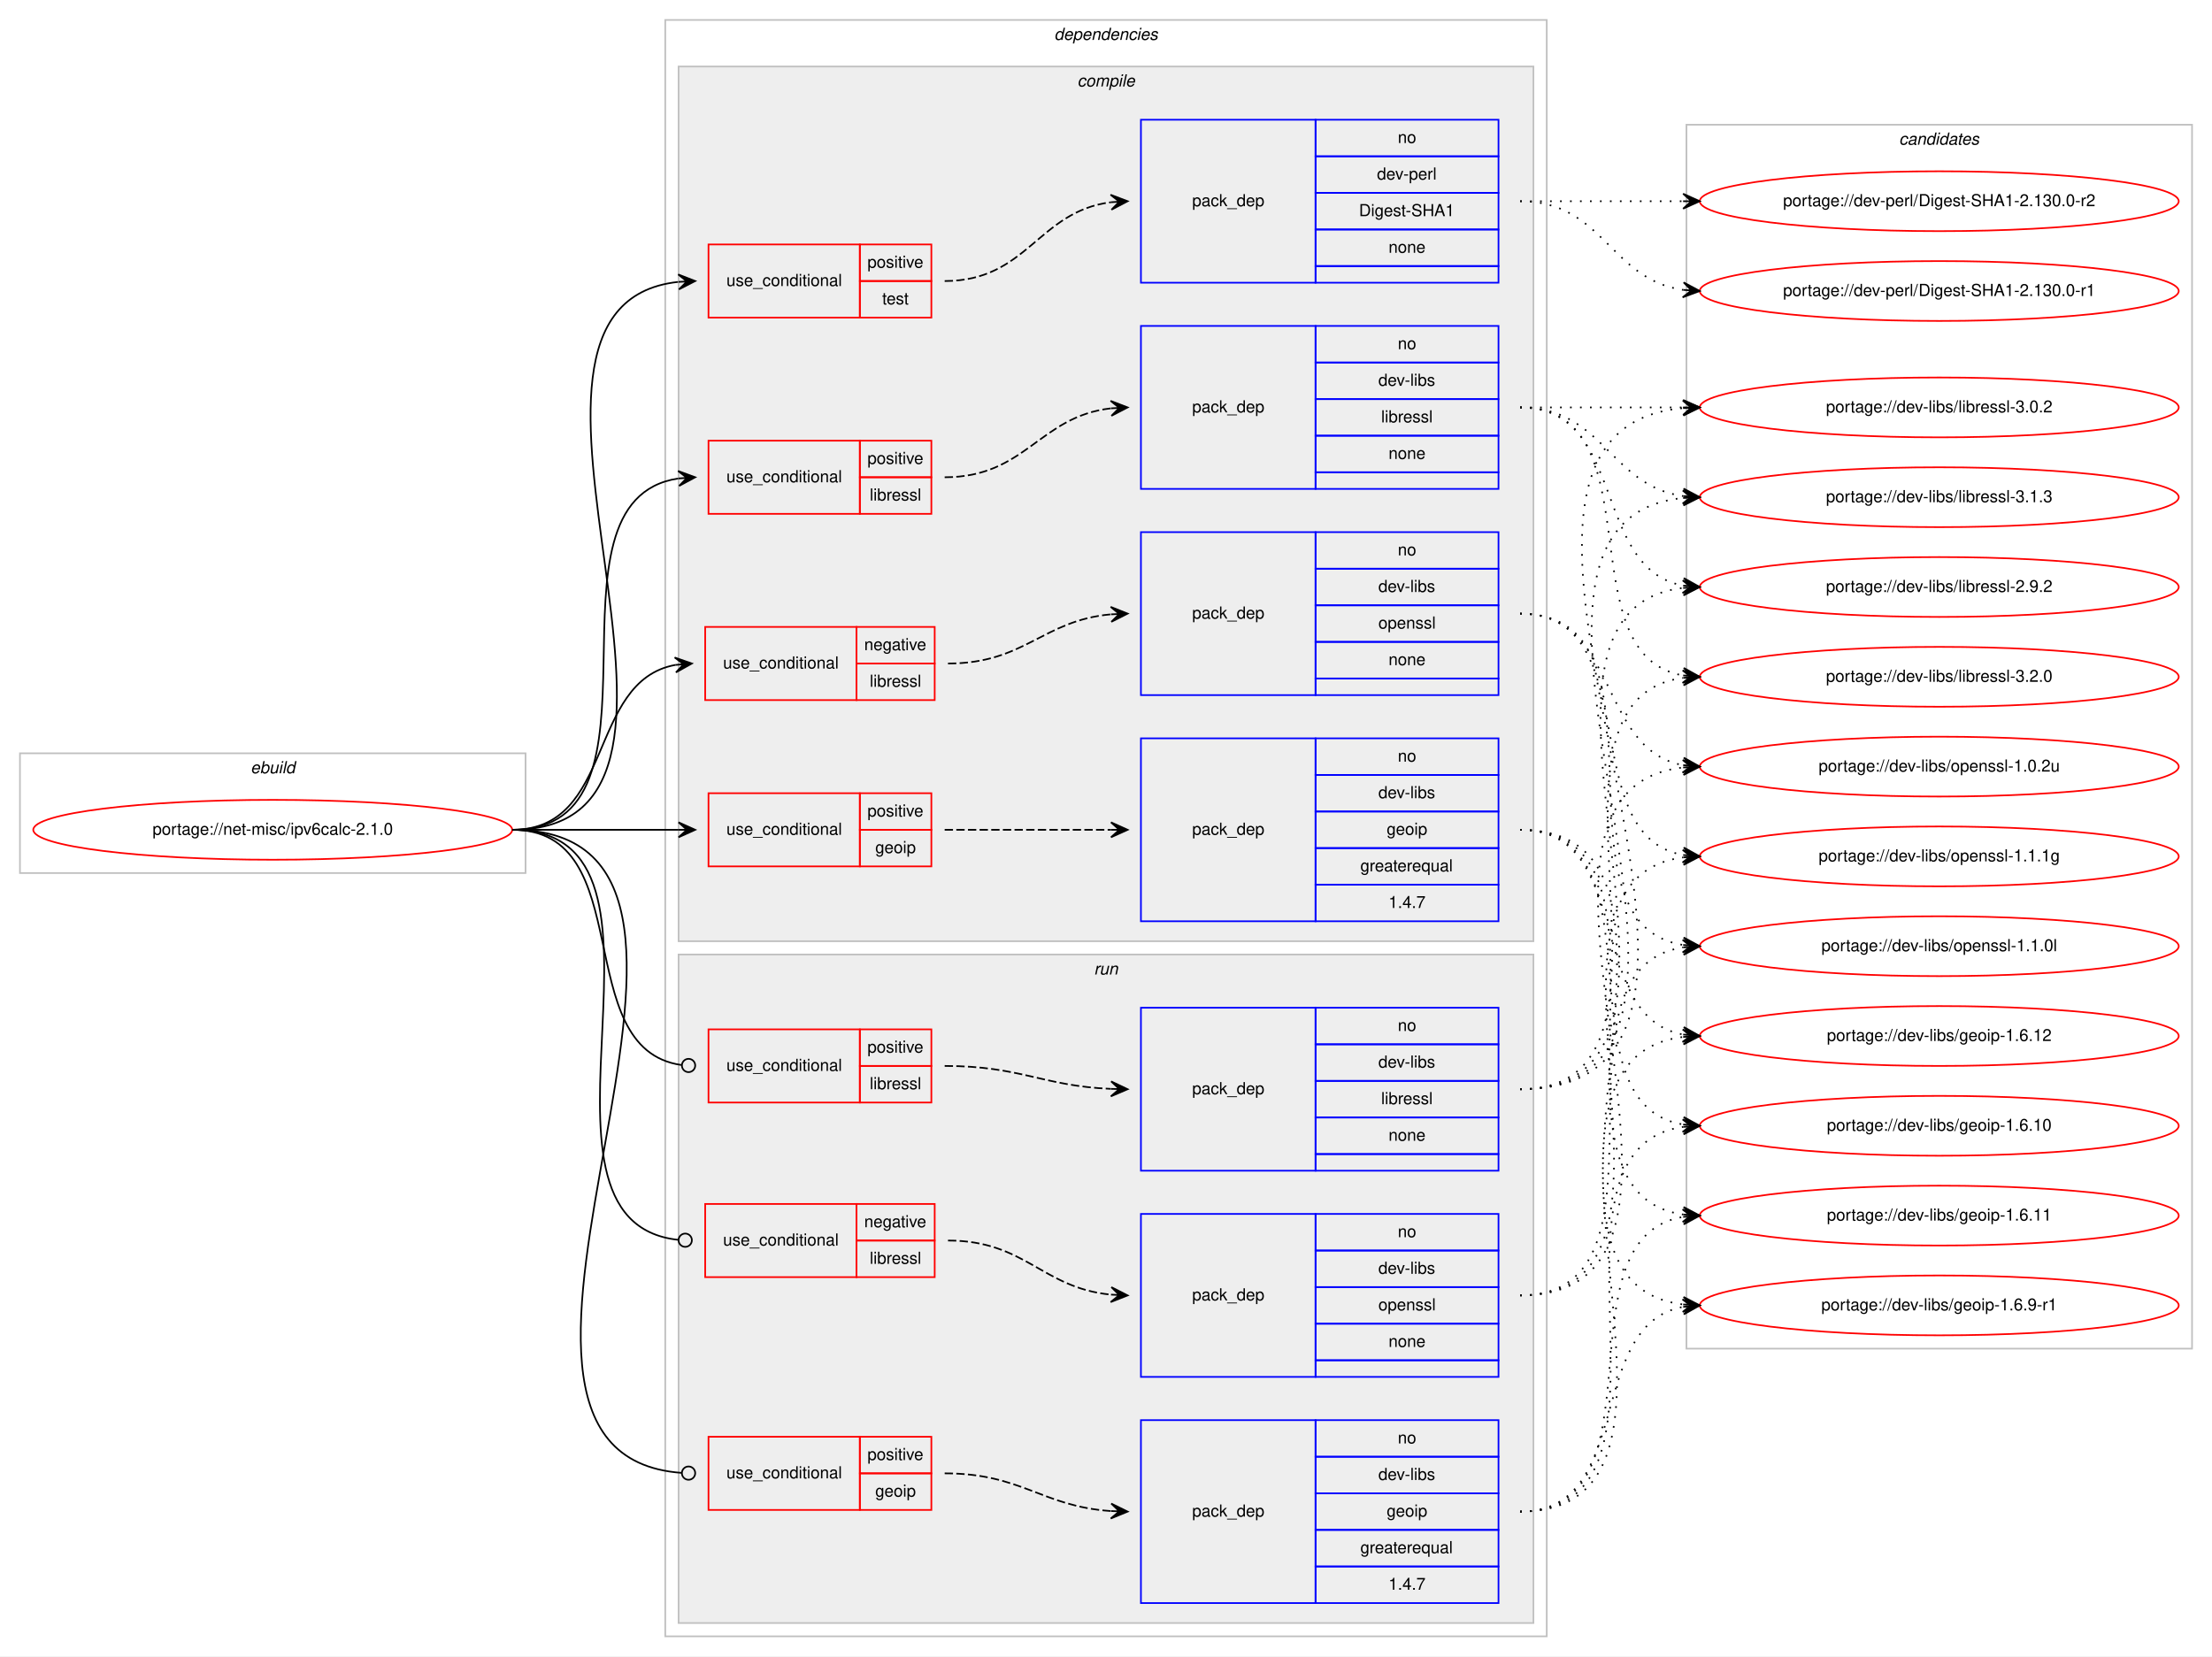
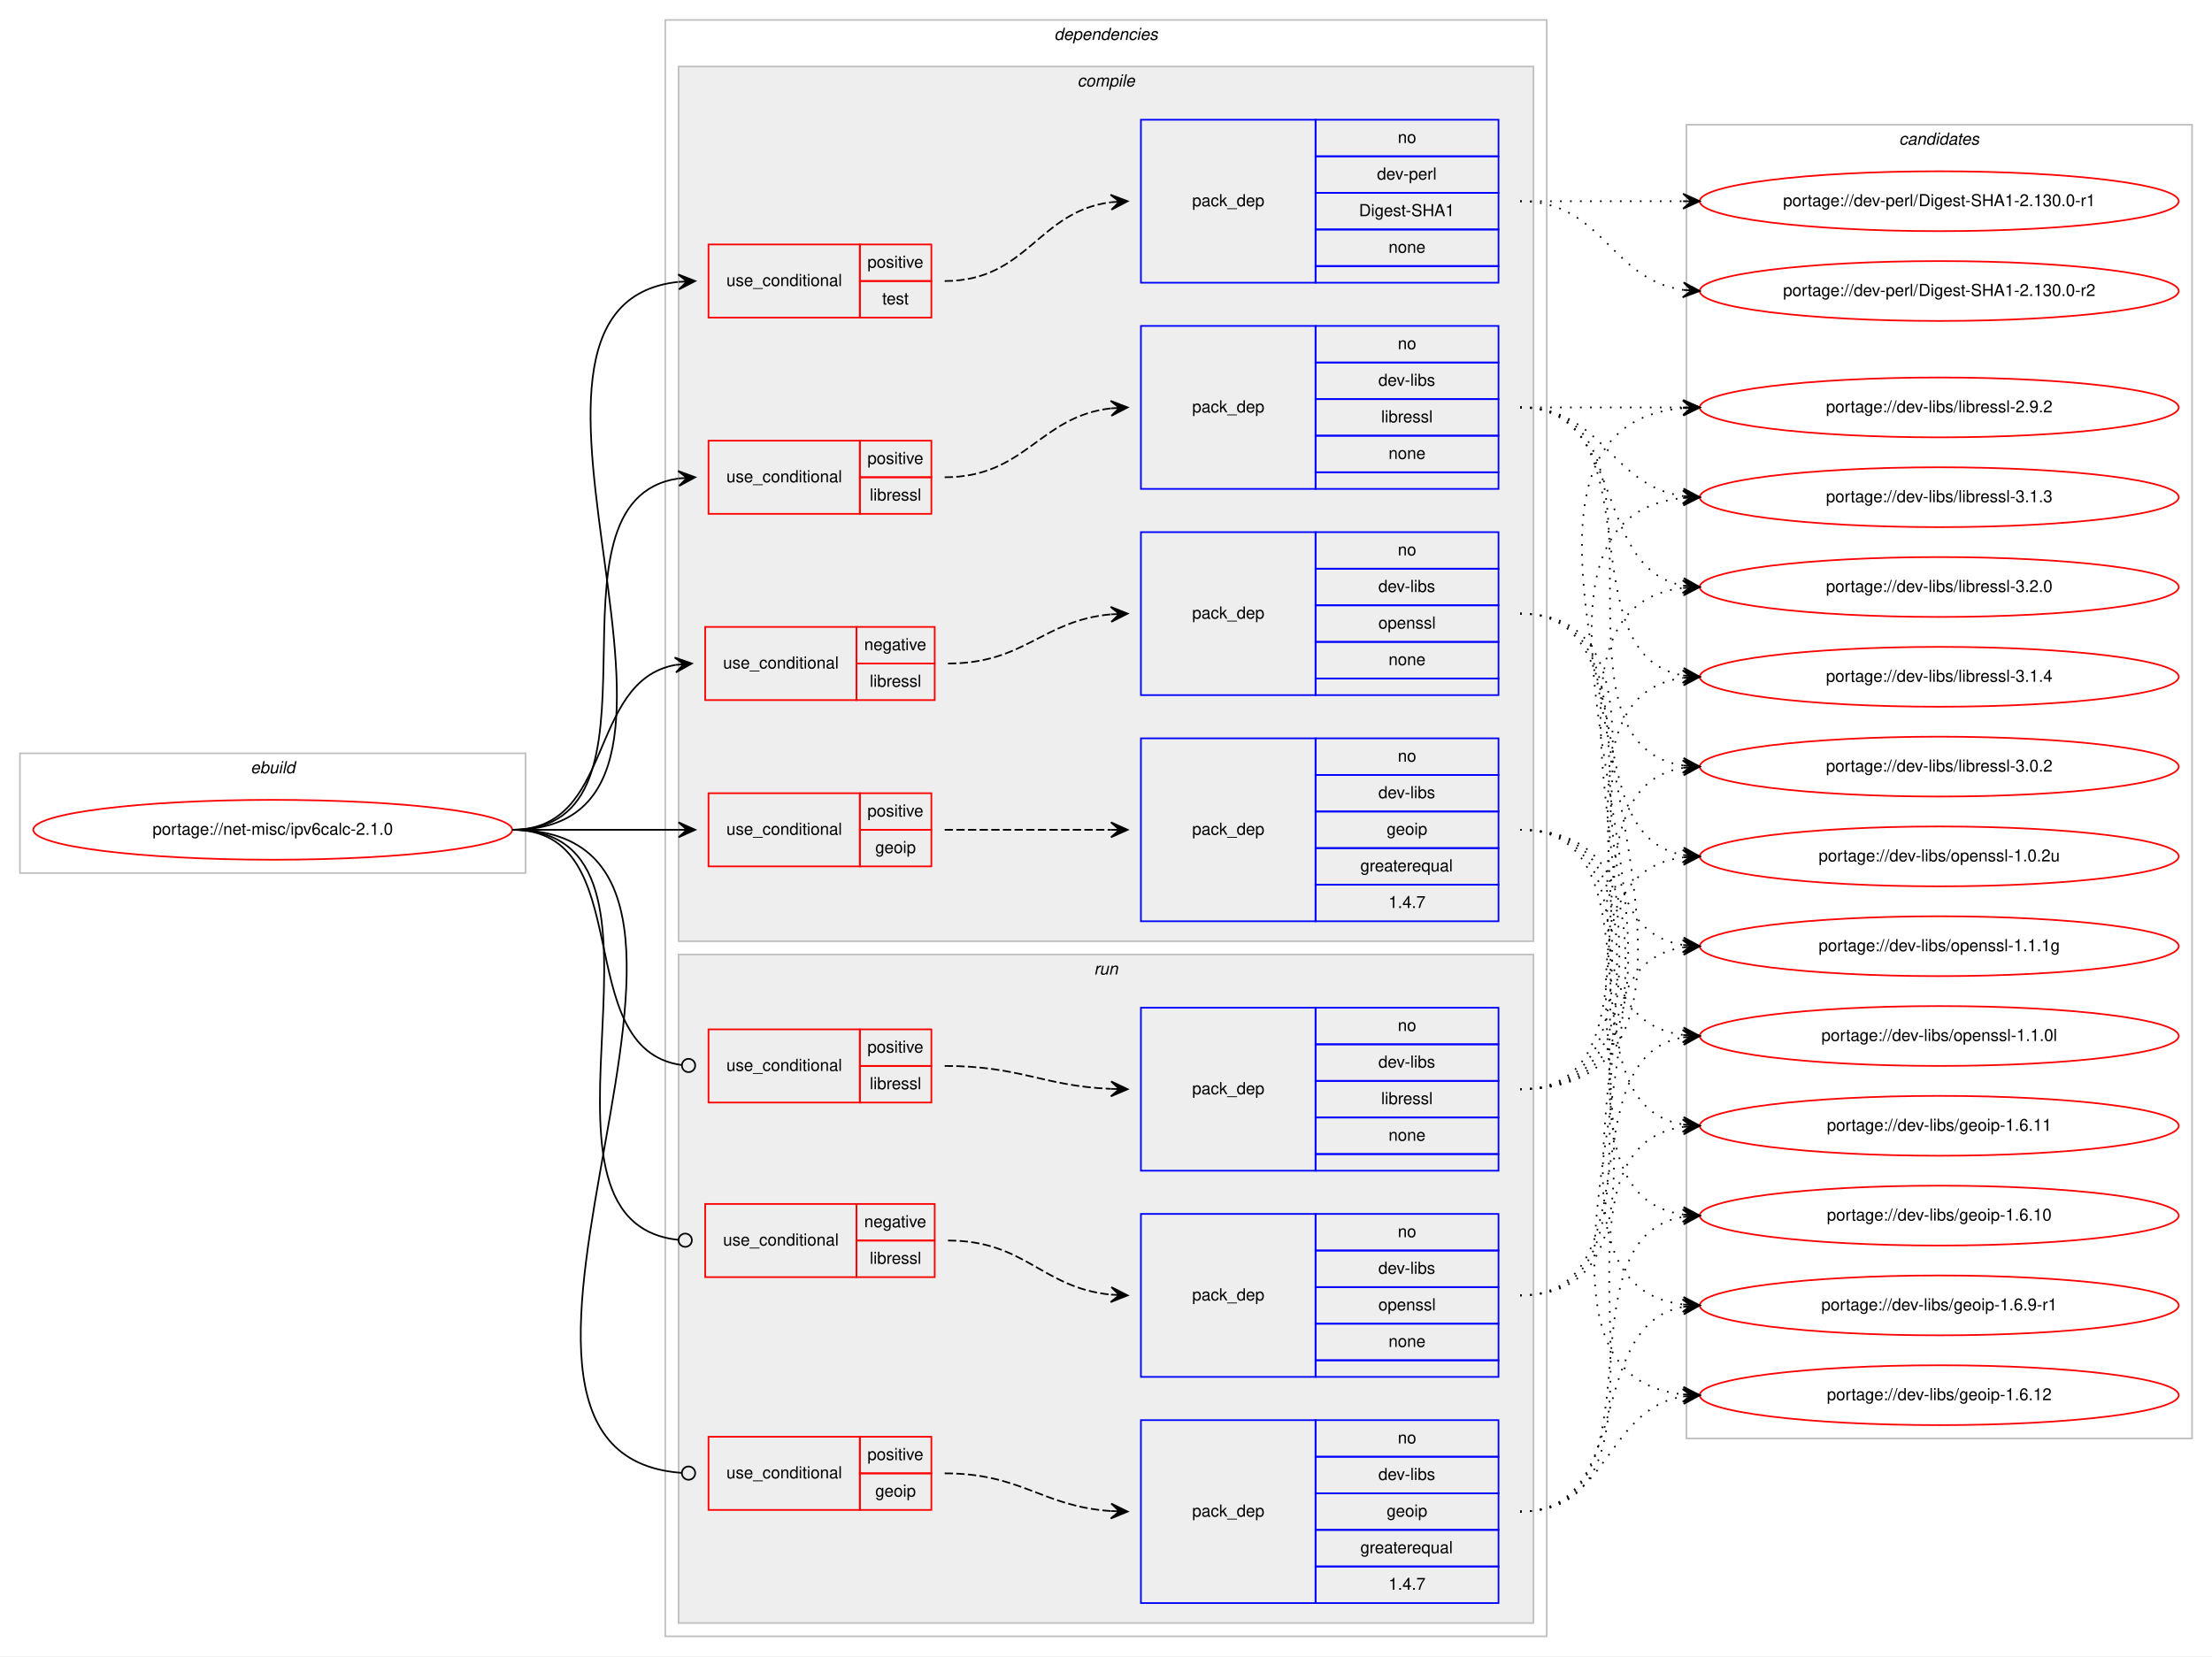
<svg xmlns="http://www.w3.org/2000/svg" xmlns:xlink="http://www.w3.org/1999/xlink" width="1330pt" height="996pt" viewBox="0.00 0.00 1330.00 996.00">
  <g id="graph0" class="graph" transform="scale(1 1) rotate(0) translate(4 992)">
    <polygon fill="#ffffff" stroke="transparent" points="-4,4 -4,-992 1326,-992 1326,4 -4,4" />
    <g id="clust1" class="cluster">
      <polygon fill="none" stroke="#c0c0c0" points="8,-467 8,-539 312,-539 312,-467 8,-467" />
      <text text-anchor="start" x="146.663" y="-527" font-family="Helvetica,sans-Serif" font-style="italic" font-size="10.00" fill="#000000">ebuild</text>
    </g>
    <g id="clust2" class="cluster">
      <polygon fill="none" stroke="#c0c0c0" points="396,-8 396,-980 926,-980 926,-8 396,-8" />
      <text text-anchor="start" x="629.875" y="-968" font-family="Helvetica,sans-Serif" font-style="italic" font-size="10.00" fill="#000000">dependencies</text>
    </g>
    <g id="clust3" class="cluster">
      <polygon fill="#eeeeee" stroke="#c0c0c0" points="404,-426 404,-952 918,-952 918,-426 404,-426" />
      <text text-anchor="start" x="643.778" y="-940" font-family="Helvetica,sans-Serif" font-style="italic" font-size="10.00" fill="#000000">compile</text>
    </g>
    <g id="clust13" class="cluster">
      <polygon fill="#eeeeee" stroke="#c0c0c0" points="404,-16 404,-418 918,-418 918,-16 404,-16" />
      <text text-anchor="start" x="653.777" y="-406" font-family="Helvetica,sans-Serif" font-style="italic" font-size="10.00" fill="#000000">run</text>
    </g>
    <g id="clust20" class="cluster">
-       <polygon fill="none" stroke="#c0c0c0" points="1010,-181 1010,-917 1314,-917 1314,-181 1010,-181" />
+       <polygon fill="none" stroke="#c0c0c0" points="1010,-127 1010,-917 1314,-917 1314,-127 1010,-127" />
      <text text-anchor="start" x="1137.824" y="-905" font-family="Helvetica,sans-Serif" font-style="italic" font-size="10.00" fill="#000000">candidates</text>
    </g>
    <g id="node1" class="node">
      <g id="a_node1">
        <a xlink:href="../net-misc/ipv6calc-2.1.0.svg" xlink:title="portage://net-misc/ipv6calc-2.1.0">
          <ellipse fill="none" stroke="#ff0000" cx="160" cy="-493" rx="144" ry="18" />
          <text text-anchor="middle" x="160" y="-490" font-family="Helvetica,sans-Serif" font-size="10.00" fill="#000000">portage://net-misc/ipv6calc-2.1.0</text>
        </a>
      </g>
    </g>
    <g id="node2" class="node">
      <polygon fill="none" stroke="#ff0000" points="420,-571 420,-615 511,-615 511,-571 420,-571" />
      <text text-anchor="start" x="430.767" y="-590" font-family="Helvetica,sans-Serif" font-size="10.00" fill="#000000">use_conditional</text>
      <polygon fill="none" stroke="#ff0000" points="511,-593 511,-615 558,-615 558,-593 511,-593" />
      <text text-anchor="start" x="515.604" y="-601" font-family="Helvetica,sans-Serif" font-size="10.00" fill="#000000">negative</text>
      <polygon fill="none" stroke="#ff0000" points="511,-571 511,-593 558,-593 558,-571 511,-571" />
      <text text-anchor="start" x="518.948" y="-579" font-family="Helvetica,sans-Serif" font-size="10.00" fill="#000000">libressl</text>
    </g>
    <g id="edge2" class="edge">
      <path fill="none" stroke="#000000" d="M304,-493C365.839,-493 348.817,-582.362 402.031,-592.135" />
      <polygon fill="#000000" stroke="#000000" points="412,-593 401.649,-596.619 407.019,-592.568 402.037,-592.136 402.037,-592.136 402.037,-592.136 407.019,-592.568 402.426,-587.653 412,-593 412,-593" />
    </g>
    <g id="node4" class="node">
      <polygon fill="none" stroke="#ff0000" points="422,-471 422,-515 513,-515 513,-471 422,-471" />
      <text text-anchor="start" x="432.767" y="-490" font-family="Helvetica,sans-Serif" font-size="10.00" fill="#000000">use_conditional</text>
      <polygon fill="none" stroke="#ff0000" points="513,-493 513,-515 556,-515 556,-493 513,-493" />
      <text text-anchor="start" x="517.553" y="-501" font-family="Helvetica,sans-Serif" font-size="10.00" fill="#000000">positive</text>
      <polygon fill="none" stroke="#ff0000" points="513,-471 513,-493 556,-493 556,-471 513,-471" />
      <text text-anchor="start" x="522.273" y="-479" font-family="Helvetica,sans-Serif" font-size="10.00" fill="#000000">geoip</text>
    </g>
    <g id="edge4" class="edge">
      <path fill="none" stroke="#000000" d="M304,-493C349.356,-493 363.153,-493 403.948,-493" />
      <polygon fill="#000000" stroke="#000000" points="414,-493 404,-497.5 409,-493 404,-493 404,-493 404,-493 409,-493 404,-488.5 414,-493 414,-493" />
    </g>
    <g id="node6" class="node">
      <polygon fill="none" stroke="#ff0000" points="422,-683 422,-727 513,-727 513,-683 422,-683" />
      <text text-anchor="start" x="432.767" y="-702" font-family="Helvetica,sans-Serif" font-size="10.00" fill="#000000">use_conditional</text>
      <polygon fill="none" stroke="#ff0000" points="513,-705 513,-727 556,-727 556,-705 513,-705" />
      <text text-anchor="start" x="517.553" y="-713" font-family="Helvetica,sans-Serif" font-size="10.00" fill="#000000">positive</text>
      <polygon fill="none" stroke="#ff0000" points="513,-683 513,-705 556,-705 556,-683 513,-683" />
      <text text-anchor="start" x="518.948" y="-691" font-family="Helvetica,sans-Serif" font-size="10.00" fill="#000000">libressl</text>
    </g>
    <g id="edge6" class="edge">
      <path fill="none" stroke="#000000" d="M304,-493C406.522,-493 314.599,-690.755 403.829,-704.274" />
      <polygon fill="#000000" stroke="#000000" points="414,-705 403.705,-708.776 409.013,-704.644 404.025,-704.288 404.025,-704.288 404.025,-704.288 409.013,-704.644 404.346,-699.799 414,-705 414,-705" />
    </g>
    <g id="node8" class="node">
      <polygon fill="none" stroke="#ff0000" points="422,-801 422,-845 513,-845 513,-801 422,-801" />
      <text text-anchor="start" x="432.767" y="-820" font-family="Helvetica,sans-Serif" font-size="10.00" fill="#000000">use_conditional</text>
      <polygon fill="none" stroke="#ff0000" points="513,-823 513,-845 556,-845 556,-823 513,-823" />
      <text text-anchor="start" x="517.553" y="-831" font-family="Helvetica,sans-Serif" font-size="10.00" fill="#000000">positive</text>
      <polygon fill="none" stroke="#ff0000" points="513,-801 513,-823 556,-823 556,-801 513,-801" />
      <text text-anchor="start" x="526.442" y="-809" font-family="Helvetica,sans-Serif" font-size="10.00" fill="#000000">test</text>
    </g>
    <g id="edge8" class="edge">
      <path fill="none" stroke="#000000" d="M304,-493C454.977,-493 268.543,-807.712 403.704,-822.465" />
      <polygon fill="#000000" stroke="#000000" points="414,-823 403.78,-826.975 409.007,-822.74 404.014,-822.481 404.014,-822.481 404.014,-822.481 409.007,-822.74 404.247,-817.987 414,-823 414,-823" />
    </g>
    <g id="node10" class="node">
      <polygon fill="none" stroke="#ff0000" points="420,-224 420,-268 511,-268 511,-224 420,-224" />
      <text text-anchor="start" x="430.767" y="-243" font-family="Helvetica,sans-Serif" font-size="10.00" fill="#000000">use_conditional</text>
      <polygon fill="none" stroke="#ff0000" points="511,-246 511,-268 558,-268 558,-246 511,-246" />
      <text text-anchor="start" x="515.604" y="-254" font-family="Helvetica,sans-Serif" font-size="10.00" fill="#000000">negative</text>
      <polygon fill="none" stroke="#ff0000" points="511,-224 511,-246 558,-246 558,-224 511,-224" />
      <text text-anchor="start" x="518.948" y="-232" font-family="Helvetica,sans-Serif" font-size="10.00" fill="#000000">libressl</text>
    </g>
    <g id="edge10" class="edge">
      <path fill="none" stroke="#000000" d="M304,-493C421.005,-493 298.219,-257.442 403.983,-246.401" />
      <ellipse fill="none" stroke="#000000" cx="408.005" cy="-246.2" rx="4" ry="4" />
    </g>
    <g id="node12" class="node">
      <polygon fill="none" stroke="#ff0000" points="422,-84 422,-128 513,-128 513,-84 422,-84" />
      <text text-anchor="start" x="432.767" y="-103" font-family="Helvetica,sans-Serif" font-size="10.00" fill="#000000">use_conditional</text>
      <polygon fill="none" stroke="#ff0000" points="513,-106 513,-128 556,-128 556,-106 513,-106" />
      <text text-anchor="start" x="517.553" y="-114" font-family="Helvetica,sans-Serif" font-size="10.00" fill="#000000">positive</text>
      <polygon fill="none" stroke="#ff0000" points="513,-84 513,-106 556,-106 556,-84 513,-84" />
      <text text-anchor="start" x="522.273" y="-92" font-family="Helvetica,sans-Serif" font-size="10.00" fill="#000000">geoip</text>
    </g>
    <g id="edge12" class="edge">
      <path fill="none" stroke="#000000" d="M304,-493C480.019,-493 242.821,-117.999 405.927,-106.281" />
      <ellipse fill="none" stroke="#000000" cx="410.002" cy="-106.139" rx="4" ry="4" />
    </g>
    <g id="node14" class="node">
      <polygon fill="none" stroke="#ff0000" points="422,-329 422,-373 513,-373 513,-329 422,-329" />
      <text text-anchor="start" x="432.767" y="-348" font-family="Helvetica,sans-Serif" font-size="10.00" fill="#000000">use_conditional</text>
      <polygon fill="none" stroke="#ff0000" points="513,-351 513,-373 556,-373 556,-351 513,-351" />
      <text text-anchor="start" x="517.553" y="-359" font-family="Helvetica,sans-Serif" font-size="10.00" fill="#000000">positive</text>
      <polygon fill="none" stroke="#ff0000" points="513,-329 513,-351 556,-351 556,-329 513,-329" />
      <text text-anchor="start" x="518.948" y="-337" font-family="Helvetica,sans-Serif" font-size="10.00" fill="#000000">libressl</text>
    </g>
    <g id="edge14" class="edge">
      <path fill="none" stroke="#000000" d="M304,-493C380.869,-493 337.676,-361.344 405.634,-351.572" />
      <ellipse fill="none" stroke="#000000" cx="410.009" cy="-351.273" rx="4" ry="4" />
    </g>
    <g id="node3" class="node">
      <polygon fill="none" stroke="#0000ff" points="682,-574 682,-672 787,-672 787,-574 682,-574" />
      <text text-anchor="start" x="712.823" y="-620" font-family="Helvetica,sans-Serif" font-size="10.00" fill="#000000">pack_dep</text>
      <polygon fill="none" stroke="#0000ff" points="787,-650 787,-672 897,-672 897,-650 787,-650" />
      <text text-anchor="start" x="836.441" y="-658" font-family="Helvetica,sans-Serif" font-size="10.00" fill="#000000">no</text>
      <polygon fill="none" stroke="#0000ff" points="787,-628 787,-650 897,-650 897,-628 787,-628" />
      <text text-anchor="start" x="824.778" y="-636" font-family="Helvetica,sans-Serif" font-size="10.00" fill="#000000">dev-libs</text>
      <polygon fill="none" stroke="#0000ff" points="787,-606 787,-628 897,-628 897,-606 787,-606" />
      <text text-anchor="start" x="824.773" y="-614" font-family="Helvetica,sans-Serif" font-size="10.00" fill="#000000">openssl</text>
      <polygon fill="none" stroke="#0000ff" points="787,-584 787,-606 897,-606 897,-584 787,-584" />
      <text text-anchor="start" x="830.882" y="-592" font-family="Helvetica,sans-Serif" font-size="10.00" fill="#000000">none</text>
      <polygon fill="none" stroke="#0000ff" points="787,-574 787,-584 897,-584 897,-574 787,-574" />
    </g>
    <g id="edge1" class="edge">
      <path fill="none" stroke="#000000" stroke-dasharray="5,2" d="M566,-593C612.217,-593 622.757,-618.821 663.818,-622.553" />
      <polygon fill="#000000" stroke="#000000" points="674,-623 663.812,-627.057 669.005,-622.78 664.01,-622.561 664.01,-622.561 664.01,-622.561 669.005,-622.78 664.207,-618.065 674,-623 674,-623" />
    </g>
    <g id="node16" class="node">
      <g id="a_node16">
        <a xlink:href="../dev-libs/openssl-1.1.1g.svg" xlink:title="portage://dev-libs/openssl-1.1.1g">
-           <ellipse fill="none" stroke="#ff0000" cx="1162" cy="-477" rx="144" ry="18" />
-           <text text-anchor="middle" x="1162" y="-474" font-family="Helvetica,sans-Serif" font-size="10.00" fill="#000000">portage://dev-libs/openssl-1.1.1g</text>
+           <ellipse fill="none" stroke="#ff0000" cx="1162" cy="-423" rx="144" ry="18" />
+           <text text-anchor="middle" x="1162" y="-420" font-family="Helvetica,sans-Serif" font-size="10.00" fill="#000000">portage://dev-libs/openssl-1.1.1g</text>
        </a>
      </g>
    </g>
    <g id="edge15" class="edge">
-       <path fill="none" stroke="#000000" stroke-dasharray="1,5" d="M910,-623C987.087,-623 941.816,-489.823 1007.91,-477.857" />
-       <polygon fill="#000000" stroke="#000000" points="1018,-477 1008.417,-482.331 1013.018,-477.423 1008.036,-477.847 1008.036,-477.847 1008.036,-477.847 1013.018,-477.423 1007.655,-473.363 1018,-477 1018,-477" />
+       <path fill="none" stroke="#000000" stroke-dasharray="1,5" d="M910,-623C1007.371,-623 923.52,-437.192 1007.795,-423.764" />
+       <polygon fill="#000000" stroke="#000000" points="1018,-423 1008.364,-428.235 1013.014,-423.374 1008.028,-423.747 1008.028,-423.747 1008.028,-423.747 1013.014,-423.374 1007.692,-419.26 1018,-423 1018,-423" />
    </g>
    <g id="node17" class="node">
      <g id="a_node17">
        <a xlink:href="../dev-libs/openssl-1.1.0l.svg" xlink:title="portage://dev-libs/openssl-1.1.0l">
-           <ellipse fill="none" stroke="#ff0000" cx="1162" cy="-423" rx="144" ry="18" />
-           <text text-anchor="middle" x="1162" y="-420" font-family="Helvetica,sans-Serif" font-size="10.00" fill="#000000">portage://dev-libs/openssl-1.1.0l</text>
+           <ellipse fill="none" stroke="#ff0000" cx="1162" cy="-369" rx="144" ry="18" />
+           <text text-anchor="middle" x="1162" y="-366" font-family="Helvetica,sans-Serif" font-size="10.00" fill="#000000">portage://dev-libs/openssl-1.1.0l</text>
        </a>
      </g>
    </g>
    <g id="edge16" class="edge">
-       <path fill="none" stroke="#000000" stroke-dasharray="1,5" d="M910,-623C1007.371,-623 923.52,-437.192 1007.795,-423.764" />
-       <polygon fill="#000000" stroke="#000000" points="1018,-423 1008.364,-428.235 1013.014,-423.374 1008.028,-423.747 1008.028,-423.747 1008.028,-423.747 1013.014,-423.374 1007.692,-419.26 1018,-423 1018,-423" />
+       <path fill="none" stroke="#000000" stroke-dasharray="1,5" d="M910,-623C1029.076,-623 903.154,-383.665 1007.875,-369.641" />
+       <polygon fill="#000000" stroke="#000000" points="1018,-369 1008.304,-374.123 1013.01,-369.316 1008.02,-369.632 1008.02,-369.632 1008.02,-369.632 1013.01,-369.316 1007.736,-365.141 1018,-369 1018,-369" />
    </g>
    <g id="node18" class="node">
      <g id="a_node18">
        <a xlink:href="../dev-libs/openssl-1.0.2u.svg" xlink:title="portage://dev-libs/openssl-1.0.2u">
-           <ellipse fill="none" stroke="#ff0000" cx="1162" cy="-531" rx="144" ry="18" />
-           <text text-anchor="middle" x="1162" y="-528" font-family="Helvetica,sans-Serif" font-size="10.00" fill="#000000">portage://dev-libs/openssl-1.0.2u</text>
+           <ellipse fill="none" stroke="#ff0000" cx="1162" cy="-477" rx="144" ry="18" />
+           <text text-anchor="middle" x="1162" y="-474" font-family="Helvetica,sans-Serif" font-size="10.00" fill="#000000">portage://dev-libs/openssl-1.0.2u</text>
        </a>
      </g>
    </g>
    <g id="edge17" class="edge">
-       <path fill="none" stroke="#000000" stroke-dasharray="1,5" d="M910,-623C969.36,-623 956.789,-541.465 1007.72,-531.911" />
-       <polygon fill="#000000" stroke="#000000" points="1018,-531 1008.436,-536.365 1013.019,-531.441 1008.039,-531.882 1008.039,-531.882 1008.039,-531.882 1013.019,-531.441 1007.642,-527.4 1018,-531 1018,-531" />
+       <path fill="none" stroke="#000000" stroke-dasharray="1,5" d="M910,-623C987.087,-623 941.816,-489.823 1007.91,-477.857" />
+       <polygon fill="#000000" stroke="#000000" points="1018,-477 1008.417,-482.331 1013.018,-477.423 1008.036,-477.847 1008.036,-477.847 1008.036,-477.847 1013.018,-477.423 1007.655,-473.363 1018,-477 1018,-477" />
    </g>
    <g id="node5" class="node">
      <polygon fill="none" stroke="#0000ff" points="682,-438 682,-548 787,-548 787,-438 682,-438" />
      <text text-anchor="start" x="712.823" y="-490" font-family="Helvetica,sans-Serif" font-size="10.00" fill="#000000">pack_dep</text>
      <polygon fill="none" stroke="#0000ff" points="787,-526 787,-548 897,-548 897,-526 787,-526" />
      <text text-anchor="start" x="836.441" y="-534" font-family="Helvetica,sans-Serif" font-size="10.00" fill="#000000">no</text>
      <polygon fill="none" stroke="#0000ff" points="787,-504 787,-526 897,-526 897,-504 787,-504" />
      <text text-anchor="start" x="824.778" y="-512" font-family="Helvetica,sans-Serif" font-size="10.00" fill="#000000">dev-libs</text>
      <polygon fill="none" stroke="#0000ff" points="787,-482 787,-504 897,-504 897,-482 787,-482" />
      <text text-anchor="start" x="829.773" y="-490" font-family="Helvetica,sans-Serif" font-size="10.00" fill="#000000">geoip</text>
      <polygon fill="none" stroke="#0000ff" points="787,-460 787,-482 897,-482 897,-460 787,-460" />
      <text text-anchor="start" x="813.936" y="-468" font-family="Helvetica,sans-Serif" font-size="10.00" fill="#000000">greaterequal</text>
      <polygon fill="none" stroke="#0000ff" points="787,-438 787,-460 897,-460 897,-438 787,-438" />
      <text text-anchor="start" x="830.883" y="-446" font-family="Helvetica,sans-Serif" font-size="10.00" fill="#000000">1.4.7</text>
    </g>
    <g id="edge3" class="edge">
      <path fill="none" stroke="#000000" stroke-dasharray="5,2" d="M564,-493C609.356,-493 623.153,-493 663.948,-493" />
      <polygon fill="#000000" stroke="#000000" points="674,-493 664,-497.5 669,-493 664,-493 664,-493 664,-493 669,-493 664,-488.5 674,-493 674,-493" />
    </g>
    <g id="node19" class="node">
      <g id="a_node19">
        <a xlink:href="../dev-libs/geoip-1.6.9-r1.svg" xlink:title="portage://dev-libs/geoip-1.6.9-r1">
          <ellipse fill="none" stroke="#ff0000" cx="1162" cy="-207" rx="144" ry="18" />
          <text text-anchor="middle" x="1162" y="-204" font-family="Helvetica,sans-Serif" font-size="10.00" fill="#000000">portage://dev-libs/geoip-1.6.9-r1</text>
        </a>
      </g>
    </g>
    <g id="edge18" class="edge">
      <path fill="none" stroke="#000000" stroke-dasharray="1,5" d="M910,-493C1042.29,-493 890.554,-221.883 1007.866,-207.586" />
      <polygon fill="#000000" stroke="#000000" points="1018,-207 1008.277,-212.07 1013.008,-207.289 1008.017,-207.577 1008.017,-207.577 1008.017,-207.577 1013.008,-207.289 1007.757,-203.085 1018,-207 1018,-207" />
    </g>
    <g id="node20" class="node">
      <g id="a_node20">
        <a xlink:href="../dev-libs/geoip-1.6.12.svg" xlink:title="portage://dev-libs/geoip-1.6.12">
-           <ellipse fill="none" stroke="#ff0000" cx="1162" cy="-369" rx="144" ry="18" />
-           <text text-anchor="middle" x="1162" y="-366" font-family="Helvetica,sans-Serif" font-size="10.00" fill="#000000">portage://dev-libs/geoip-1.6.12</text>
+           <ellipse fill="none" stroke="#ff0000" cx="1162" cy="-153" rx="144" ry="18" />
+           <text text-anchor="middle" x="1162" y="-150" font-family="Helvetica,sans-Serif" font-size="10.00" fill="#000000">portage://dev-libs/geoip-1.6.12</text>
        </a>
      </g>
    </g>
    <g id="edge19" class="edge">
-       <path fill="none" stroke="#000000" stroke-dasharray="1,5" d="M910,-493C979.372,-493 948.506,-381.274 1007.698,-369.927" />
-       <polygon fill="#000000" stroke="#000000" points="1018,-369 1008.443,-374.378 1013.02,-369.448 1008.04,-369.896 1008.04,-369.896 1008.04,-369.896 1013.02,-369.448 1007.637,-365.414 1018,-369 1018,-369" />
+       <path fill="none" stroke="#000000" stroke-dasharray="1,5" d="M910,-493C1064.99,-493 868.656,-168.102 1007.865,-153.507" />
+       <polygon fill="#000000" stroke="#000000" points="1018,-153 1008.237,-157.994 1013.006,-153.25 1008.013,-153.5 1008.013,-153.5 1008.013,-153.5 1013.006,-153.25 1007.788,-149.005 1018,-153 1018,-153" />
    </g>
    <g id="node21" class="node">
      <g id="a_node21">
        <a xlink:href="../dev-libs/geoip-1.6.11.svg" xlink:title="portage://dev-libs/geoip-1.6.11">
-           <ellipse fill="none" stroke="#ff0000" cx="1162" cy="-261" rx="144" ry="18" />
-           <text text-anchor="middle" x="1162" y="-258" font-family="Helvetica,sans-Serif" font-size="10.00" fill="#000000">portage://dev-libs/geoip-1.6.11</text>
+           <ellipse fill="none" stroke="#ff0000" cx="1162" cy="-315" rx="144" ry="18" />
+           <text text-anchor="middle" x="1162" y="-312" font-family="Helvetica,sans-Serif" font-size="10.00" fill="#000000">portage://dev-libs/geoip-1.6.11</text>
        </a>
      </g>
    </g>
    <g id="edge20" class="edge">
-       <path fill="none" stroke="#000000" stroke-dasharray="1,5" d="M910,-493C1020.182,-493 911.503,-275.273 1008.006,-261.666" />
-       <polygon fill="#000000" stroke="#000000" points="1018,-261 1008.321,-266.155 1013.011,-261.332 1008.022,-261.665 1008.022,-261.665 1008.022,-261.665 1013.011,-261.332 1007.723,-257.175 1018,-261 1018,-261" />
+       <path fill="none" stroke="#000000" stroke-dasharray="1,5" d="M910,-493C998.919,-493 931.228,-328.635 1007.912,-315.794" />
+       <polygon fill="#000000" stroke="#000000" points="1018,-315 1008.384,-320.271 1013.015,-315.392 1008.031,-315.784 1008.031,-315.784 1008.031,-315.784 1013.015,-315.392 1007.678,-311.298 1018,-315 1018,-315" />
    </g>
    <g id="node22" class="node">
      <g id="a_node22">
        <a xlink:href="../dev-libs/geoip-1.6.10.svg" xlink:title="portage://dev-libs/geoip-1.6.10">
-           <ellipse fill="none" stroke="#ff0000" cx="1162" cy="-315" rx="144" ry="18" />
-           <text text-anchor="middle" x="1162" y="-312" font-family="Helvetica,sans-Serif" font-size="10.00" fill="#000000">portage://dev-libs/geoip-1.6.10</text>
+           <ellipse fill="none" stroke="#ff0000" cx="1162" cy="-261" rx="144" ry="18" />
+           <text text-anchor="middle" x="1162" y="-258" font-family="Helvetica,sans-Serif" font-size="10.00" fill="#000000">portage://dev-libs/geoip-1.6.10</text>
        </a>
      </g>
    </g>
    <g id="edge21" class="edge">
-       <path fill="none" stroke="#000000" stroke-dasharray="1,5" d="M910,-493C998.919,-493 931.228,-328.635 1007.912,-315.794" />
-       <polygon fill="#000000" stroke="#000000" points="1018,-315 1008.384,-320.271 1013.015,-315.392 1008.031,-315.784 1008.031,-315.784 1008.031,-315.784 1013.015,-315.392 1007.678,-311.298 1018,-315 1018,-315" />
+       <path fill="none" stroke="#000000" stroke-dasharray="1,5" d="M910,-493C1020.182,-493 911.503,-275.273 1008.006,-261.666" />
+       <polygon fill="#000000" stroke="#000000" points="1018,-261 1008.321,-266.155 1013.011,-261.332 1008.022,-261.665 1008.022,-261.665 1008.022,-261.665 1013.011,-261.332 1007.723,-257.175 1018,-261 1018,-261" />
    </g>
    <g id="node7" class="node">
      <polygon fill="none" stroke="#0000ff" points="682,-698 682,-796 787,-796 787,-698 682,-698" />
      <text text-anchor="start" x="712.823" y="-744" font-family="Helvetica,sans-Serif" font-size="10.00" fill="#000000">pack_dep</text>
      <polygon fill="none" stroke="#0000ff" points="787,-774 787,-796 897,-796 897,-774 787,-774" />
      <text text-anchor="start" x="836.441" y="-782" font-family="Helvetica,sans-Serif" font-size="10.00" fill="#000000">no</text>
      <polygon fill="none" stroke="#0000ff" points="787,-752 787,-774 897,-774 897,-752 787,-752" />
      <text text-anchor="start" x="824.778" y="-760" font-family="Helvetica,sans-Serif" font-size="10.00" fill="#000000">dev-libs</text>
      <polygon fill="none" stroke="#0000ff" points="787,-730 787,-752 897,-752 897,-730 787,-730" />
      <text text-anchor="start" x="826.448" y="-738" font-family="Helvetica,sans-Serif" font-size="10.00" fill="#000000">libressl</text>
      <polygon fill="none" stroke="#0000ff" points="787,-708 787,-730 897,-730 897,-708 787,-708" />
      <text text-anchor="start" x="830.882" y="-716" font-family="Helvetica,sans-Serif" font-size="10.00" fill="#000000">none</text>
      <polygon fill="none" stroke="#0000ff" points="787,-698 787,-708 897,-708 897,-698 787,-698" />
    </g>
    <g id="edge5" class="edge">
      <path fill="none" stroke="#000000" stroke-dasharray="5,2" d="M564,-705C612.754,-705 620.719,-741.454 663.897,-746.438" />
      <polygon fill="#000000" stroke="#000000" points="674,-747 663.765,-750.938 669.008,-746.722 664.015,-746.444 664.015,-746.444 664.015,-746.444 669.008,-746.722 664.265,-741.952 674,-747 674,-747" />
    </g>
    <g id="node23" class="node">
      <g id="a_node23">
        <a xlink:href="../dev-libs/libressl-3.2.0.svg" xlink:title="portage://dev-libs/libressl-3.2.0">
+           <ellipse fill="none" stroke="#ff0000" cx="1162" cy="-639" rx="144" ry="18" />
+           <text text-anchor="middle" x="1162" y="-636" font-family="Helvetica,sans-Serif" font-size="10.00" fill="#000000">portage://dev-libs/libressl-3.2.0</text>
+         </a>
+       </g>
+     </g>
+     <g id="edge22" class="edge">
+       <path fill="none" stroke="#000000" stroke-dasharray="1,5" d="M910,-747C974.303,-747 952.78,-650.09 1008.031,-639.869" />
+       <polygon fill="#000000" stroke="#000000" points="1018,-639 1008.429,-644.352 1013.019,-639.434 1008.038,-639.869 1008.038,-639.869 1008.038,-639.869 1013.019,-639.434 1007.647,-635.386 1018,-639 1018,-639" />
+     </g>
+     <g id="node24" class="node">
+       <g id="a_node24">
+         <a xlink:href="../dev-libs/libressl-3.1.4.svg" xlink:title="portage://dev-libs/libressl-3.1.4">
          <ellipse fill="none" stroke="#ff0000" cx="1162" cy="-585" rx="144" ry="18" />
-           <text text-anchor="middle" x="1162" y="-582" font-family="Helvetica,sans-Serif" font-size="10.00" fill="#000000">portage://dev-libs/libressl-3.2.0</text>
-         </a>
-       </g>
-     </g>
-     <g id="edge22" class="edge">
+           <text text-anchor="middle" x="1162" y="-582" font-family="Helvetica,sans-Serif" font-size="10.00" fill="#000000">portage://dev-libs/libressl-3.1.4</text>
+         </a>
+       </g>
+     </g>
+     <g id="edge23" class="edge">
      <path fill="none" stroke="#000000" stroke-dasharray="1,5" d="M910,-747C992.815,-747 936.779,-598.623 1007.661,-585.872" />
      <polygon fill="#000000" stroke="#000000" points="1018,-585 1008.413,-590.324 1013.018,-585.42 1008.035,-585.84 1008.035,-585.84 1008.035,-585.84 1013.018,-585.42 1007.657,-581.356 1018,-585 1018,-585" />
    </g>
-     <g id="node24" class="node">
-       <g id="a_node24">
+     <g id="node25" class="node">
+       <g id="a_node25">
        <a xlink:href="../dev-libs/libressl-3.1.3.svg" xlink:title="portage://dev-libs/libressl-3.1.3">
          <ellipse fill="none" stroke="#ff0000" cx="1162" cy="-693" rx="144" ry="18" />
          <text text-anchor="middle" x="1162" y="-690" font-family="Helvetica,sans-Serif" font-size="10.00" fill="#000000">portage://dev-libs/libressl-3.1.3</text>
        </a>
      </g>
    </g>
-     <g id="edge23" class="edge">
+     <g id="edge24" class="edge">
      <path fill="none" stroke="#000000" stroke-dasharray="1,5" d="M910,-747C960.102,-747 964.012,-699.934 1007.979,-693.683" />
      <polygon fill="#000000" stroke="#000000" points="1018,-693 1008.329,-698.169 1013.012,-693.34 1008.023,-693.68 1008.023,-693.68 1008.023,-693.68 1013.012,-693.34 1007.717,-689.19 1018,-693 1018,-693" />
    </g>
-     <g id="node25" class="node">
-       <g id="a_node25">
+     <g id="node26" class="node">
+       <g id="a_node26">
        <a xlink:href="../dev-libs/libressl-3.0.2.svg" xlink:title="portage://dev-libs/libressl-3.0.2">
+           <ellipse fill="none" stroke="#ff0000" cx="1162" cy="-531" rx="144" ry="18" />
+           <text text-anchor="middle" x="1162" y="-528" font-family="Helvetica,sans-Serif" font-size="10.00" fill="#000000">portage://dev-libs/libressl-3.0.2</text>
+         </a>
+       </g>
+     </g>
+     <g id="edge25" class="edge">
+       <path fill="none" stroke="#000000" stroke-dasharray="1,5" d="M910,-747C1013.768,-747 917.516,-545.106 1008.001,-531.699" />
+       <polygon fill="#000000" stroke="#000000" points="1018,-531 1008.338,-536.186 1013.012,-531.348 1008.024,-531.697 1008.024,-531.697 1008.024,-531.697 1013.012,-531.348 1007.711,-527.208 1018,-531 1018,-531" />
+     </g>
+     <g id="node27" class="node">
+       <g id="a_node27">
+         <a xlink:href="../dev-libs/libressl-2.9.2.svg" xlink:title="portage://dev-libs/libressl-2.9.2">
          <ellipse fill="none" stroke="#ff0000" cx="1162" cy="-747" rx="144" ry="18" />
-           <text text-anchor="middle" x="1162" y="-744" font-family="Helvetica,sans-Serif" font-size="10.00" fill="#000000">portage://dev-libs/libressl-3.0.2</text>
-         </a>
-       </g>
-     </g>
-     <g id="edge24" class="edge">
+           <text text-anchor="middle" x="1162" y="-744" font-family="Helvetica,sans-Serif" font-size="10.00" fill="#000000">portage://dev-libs/libressl-2.9.2</text>
+         </a>
+       </g>
+     </g>
+     <g id="edge26" class="edge">
      <path fill="none" stroke="#000000" stroke-dasharray="1,5" d="M910,-747C954.438,-747 968.02,-747 1007.878,-747" />
      <polygon fill="#000000" stroke="#000000" points="1018,-747 1008,-751.5 1013,-747 1008,-747 1008,-747 1008,-747 1013,-747 1008,-742.5 1018,-747 1018,-747" />
-     </g>
-     <g id="node26" class="node">
-       <g id="a_node26">
-         <a xlink:href="../dev-libs/libressl-2.9.2.svg" xlink:title="portage://dev-libs/libressl-2.9.2">
-           <ellipse fill="none" stroke="#ff0000" cx="1162" cy="-639" rx="144" ry="18" />
-           <text text-anchor="middle" x="1162" y="-636" font-family="Helvetica,sans-Serif" font-size="10.00" fill="#000000">portage://dev-libs/libressl-2.9.2</text>
-         </a>
-       </g>
-     </g>
-     <g id="edge25" class="edge">
-       <path fill="none" stroke="#000000" stroke-dasharray="1,5" d="M910,-747C974.303,-747 952.78,-650.09 1008.031,-639.869" />
-       <polygon fill="#000000" stroke="#000000" points="1018,-639 1008.429,-644.352 1013.019,-639.434 1008.038,-639.869 1008.038,-639.869 1008.038,-639.869 1013.019,-639.434 1007.647,-635.386 1018,-639 1018,-639" />
    </g>
    <g id="node9" class="node">
      <polygon fill="none" stroke="#0000ff" points="682,-822 682,-920 787,-920 787,-822 682,-822" />
      <text text-anchor="start" x="712.823" y="-868" font-family="Helvetica,sans-Serif" font-size="10.00" fill="#000000">pack_dep</text>
      <polygon fill="none" stroke="#0000ff" points="787,-898 787,-920 897,-920 897,-898 787,-898" />
      <text text-anchor="start" x="836.441" y="-906" font-family="Helvetica,sans-Serif" font-size="10.00" fill="#000000">no</text>
      <polygon fill="none" stroke="#0000ff" points="787,-876 787,-898 897,-898 897,-876 787,-876" />
      <text text-anchor="start" x="823.943" y="-884" font-family="Helvetica,sans-Serif" font-size="10.00" fill="#000000">dev-perl</text>
      <polygon fill="none" stroke="#0000ff" points="787,-854 787,-876 897,-876 897,-854 787,-854" />
      <text text-anchor="start" x="813.11" y="-862" font-family="Helvetica,sans-Serif" font-size="10.00" fill="#000000">Digest-SHA1</text>
      <polygon fill="none" stroke="#0000ff" points="787,-832 787,-854 897,-854 897,-832 787,-832" />
      <text text-anchor="start" x="830.882" y="-840" font-family="Helvetica,sans-Serif" font-size="10.00" fill="#000000">none</text>
      <polygon fill="none" stroke="#0000ff" points="787,-822 787,-832 897,-832 897,-822 787,-822" />
    </g>
    <g id="edge7" class="edge">
      <path fill="none" stroke="#000000" stroke-dasharray="5,2" d="M564,-823C613.799,-823 619.998,-864.837 664.006,-870.393" />
      <polygon fill="#000000" stroke="#000000" points="674,-871 663.746,-874.885 669.009,-870.697 664.018,-870.394 664.018,-870.394 664.018,-870.394 669.009,-870.697 664.291,-865.902 674,-871 674,-871" />
    </g>
-     <g id="node27" class="node">
-       <g id="a_node27">
-         <a xlink:href="../dev-perl/Digest-SHA1-2.130.0-r2.svg" xlink:title="portage://dev-perl/Digest-SHA1-2.130.0-r2">
-           <ellipse fill="none" stroke="#ff0000" cx="1162" cy="-871" rx="144" ry="18" />
-           <text text-anchor="middle" x="1162" y="-868" font-family="Helvetica,sans-Serif" font-size="10.00" fill="#000000">portage://dev-perl/Digest-SHA1-2.130.0-r2</text>
-         </a>
-       </g>
-     </g>
-     <g id="edge26" class="edge">
-       <path fill="none" stroke="#000000" stroke-dasharray="1,5" d="M910,-871C954.438,-871 968.02,-871 1007.878,-871" />
-       <polygon fill="#000000" stroke="#000000" points="1018,-871 1008,-875.5 1013,-871 1008,-871 1008,-871 1008,-871 1013,-871 1008,-866.5 1018,-871 1018,-871" />
-     </g>
    <g id="node28" class="node">
      <g id="a_node28">
-         <a xlink:href="../dev-perl/Digest-SHA1-2.130.0-r1.svg" xlink:title="portage://dev-perl/Digest-SHA1-2.130.0-r1">
+         <a xlink:href="../dev-perl/Digest-SHA1-2.130.0-r2.svg" xlink:title="portage://dev-perl/Digest-SHA1-2.130.0-r2">
          <ellipse fill="none" stroke="#ff0000" cx="1162" cy="-817" rx="144" ry="18" />
-           <text text-anchor="middle" x="1162" y="-814" font-family="Helvetica,sans-Serif" font-size="10.00" fill="#000000">portage://dev-perl/Digest-SHA1-2.130.0-r1</text>
+           <text text-anchor="middle" x="1162" y="-814" font-family="Helvetica,sans-Serif" font-size="10.00" fill="#000000">portage://dev-perl/Digest-SHA1-2.130.0-r2</text>
        </a>
      </g>
    </g>
    <g id="edge27" class="edge">
      <path fill="none" stroke="#000000" stroke-dasharray="1,5" d="M910,-871C960.102,-871 964.012,-823.934 1007.979,-817.683" />
      <polygon fill="#000000" stroke="#000000" points="1018,-817 1008.329,-822.169 1013.012,-817.34 1008.023,-817.68 1008.023,-817.68 1008.023,-817.68 1013.012,-817.34 1007.717,-813.19 1018,-817 1018,-817" />
+     </g>
+     <g id="node29" class="node">
+       <g id="a_node29">
+         <a xlink:href="../dev-perl/Digest-SHA1-2.130.0-r1.svg" xlink:title="portage://dev-perl/Digest-SHA1-2.130.0-r1">
+           <ellipse fill="none" stroke="#ff0000" cx="1162" cy="-871" rx="144" ry="18" />
+           <text text-anchor="middle" x="1162" y="-868" font-family="Helvetica,sans-Serif" font-size="10.00" fill="#000000">portage://dev-perl/Digest-SHA1-2.130.0-r1</text>
+         </a>
+       </g>
+     </g>
+     <g id="edge28" class="edge">
+       <path fill="none" stroke="#000000" stroke-dasharray="1,5" d="M910,-871C954.438,-871 968.02,-871 1007.878,-871" />
+       <polygon fill="#000000" stroke="#000000" points="1018,-871 1008,-875.5 1013,-871 1008,-871 1008,-871 1008,-871 1013,-871 1008,-866.5 1018,-871 1018,-871" />
    </g>
    <g id="node11" class="node">
      <polygon fill="none" stroke="#0000ff" points="682,-164 682,-262 787,-262 787,-164 682,-164" />
      <text text-anchor="start" x="712.823" y="-210" font-family="Helvetica,sans-Serif" font-size="10.00" fill="#000000">pack_dep</text>
      <polygon fill="none" stroke="#0000ff" points="787,-240 787,-262 897,-262 897,-240 787,-240" />
      <text text-anchor="start" x="836.441" y="-248" font-family="Helvetica,sans-Serif" font-size="10.00" fill="#000000">no</text>
      <polygon fill="none" stroke="#0000ff" points="787,-218 787,-240 897,-240 897,-218 787,-218" />
      <text text-anchor="start" x="824.778" y="-226" font-family="Helvetica,sans-Serif" font-size="10.00" fill="#000000">dev-libs</text>
      <polygon fill="none" stroke="#0000ff" points="787,-196 787,-218 897,-218 897,-196 787,-196" />
      <text text-anchor="start" x="824.773" y="-204" font-family="Helvetica,sans-Serif" font-size="10.00" fill="#000000">openssl</text>
      <polygon fill="none" stroke="#0000ff" points="787,-174 787,-196 897,-196 897,-174 787,-174" />
      <text text-anchor="start" x="830.882" y="-182" font-family="Helvetica,sans-Serif" font-size="10.00" fill="#000000">none</text>
      <polygon fill="none" stroke="#0000ff" points="787,-164 787,-174 897,-174 897,-164 787,-164" />
    </g>
    <g id="edge9" class="edge">
      <path fill="none" stroke="#000000" stroke-dasharray="5,2" d="M566,-246C612.564,-246 622.486,-217.597 663.754,-213.492" />
      <polygon fill="#000000" stroke="#000000" points="674,-213 664.227,-217.975 669.006,-213.24 664.011,-213.48 664.011,-213.48 664.011,-213.48 669.006,-213.24 663.796,-208.985 674,-213 674,-213" />
    </g>
-     <g id="edge28" class="edge">
-       <path fill="none" stroke="#000000" stroke-dasharray="1,5" d="M910,-213C1033.182,-213 899.253,-462.259 1007.872,-476.377" />
-       <polygon fill="#000000" stroke="#000000" points="1018,-477 1007.742,-480.877 1013.009,-476.693 1008.019,-476.386 1008.019,-476.386 1008.019,-476.386 1013.009,-476.693 1008.295,-471.894 1018,-477 1018,-477" />
-     </g>
    <g id="edge29" class="edge">
      <path fill="none" stroke="#000000" stroke-dasharray="1,5" d="M910,-213C1011.366,-213 919.772,-408.89 1007.947,-422.281" />
      <polygon fill="#000000" stroke="#000000" points="1018,-423 1007.704,-426.775 1013.013,-422.643 1008.025,-422.286 1008.025,-422.286 1008.025,-422.286 1013.013,-422.643 1008.347,-417.798 1018,-423 1018,-423" />
    </g>
    <g id="edge30" class="edge">
-       <path fill="none" stroke="#000000" stroke-dasharray="1,5" d="M910,-213C1055.618,-213 877.838,-515.662 1007.665,-530.441" />
-       <polygon fill="#000000" stroke="#000000" points="1018,-531 1007.771,-534.953 1013.007,-530.73 1008.015,-530.459 1008.015,-530.459 1008.015,-530.459 1013.007,-530.73 1008.258,-525.966 1018,-531 1018,-531" />
+       <path fill="none" stroke="#000000" stroke-dasharray="1,5" d="M910,-213C990.704,-213 938.617,-355.882 1007.91,-368.161" />
+       <polygon fill="#000000" stroke="#000000" points="1018,-369 1007.661,-372.656 1013.017,-368.586 1008.034,-368.171 1008.034,-368.171 1008.034,-368.171 1013.017,-368.586 1008.408,-363.686 1018,-369 1018,-369" />
+     </g>
+     <g id="edge31" class="edge">
+       <path fill="none" stroke="#000000" stroke-dasharray="1,5" d="M910,-213C1033.182,-213 899.253,-462.259 1007.872,-476.377" />
+       <polygon fill="#000000" stroke="#000000" points="1018,-477 1007.742,-480.877 1013.009,-476.693 1008.019,-476.386 1008.019,-476.386 1008.019,-476.386 1013.009,-476.693 1008.295,-471.894 1018,-477 1018,-477" />
    </g>
    <g id="node13" class="node">
      <polygon fill="none" stroke="#0000ff" points="682,-28 682,-138 787,-138 787,-28 682,-28" />
      <text text-anchor="start" x="712.823" y="-80" font-family="Helvetica,sans-Serif" font-size="10.00" fill="#000000">pack_dep</text>
      <polygon fill="none" stroke="#0000ff" points="787,-116 787,-138 897,-138 897,-116 787,-116" />
      <text text-anchor="start" x="836.441" y="-124" font-family="Helvetica,sans-Serif" font-size="10.00" fill="#000000">no</text>
      <polygon fill="none" stroke="#0000ff" points="787,-94 787,-116 897,-116 897,-94 787,-94" />
      <text text-anchor="start" x="824.778" y="-102" font-family="Helvetica,sans-Serif" font-size="10.00" fill="#000000">dev-libs</text>
      <polygon fill="none" stroke="#0000ff" points="787,-72 787,-94 897,-94 897,-72 787,-72" />
      <text text-anchor="start" x="829.773" y="-80" font-family="Helvetica,sans-Serif" font-size="10.00" fill="#000000">geoip</text>
      <polygon fill="none" stroke="#0000ff" points="787,-50 787,-72 897,-72 897,-50 787,-50" />
      <text text-anchor="start" x="813.936" y="-58" font-family="Helvetica,sans-Serif" font-size="10.00" fill="#000000">greaterequal</text>
      <polygon fill="none" stroke="#0000ff" points="787,-28 787,-50 897,-50 897,-28 787,-28" />
      <text text-anchor="start" x="830.883" y="-36" font-family="Helvetica,sans-Serif" font-size="10.00" fill="#000000">1.4.7</text>
    </g>
    <g id="edge11" class="edge">
      <path fill="none" stroke="#000000" stroke-dasharray="5,2" d="M564,-106C610.337,-106 622.385,-86.204 663.766,-83.343" />
      <polygon fill="#000000" stroke="#000000" points="674,-83 664.156,-87.832 669.003,-83.168 664.006,-83.335 664.006,-83.335 664.006,-83.335 669.003,-83.168 663.855,-78.838 674,-83 674,-83" />
    </g>
-     <g id="edge31" class="edge">
+     <g id="edge32" class="edge">
      <path fill="none" stroke="#000000" stroke-dasharray="1,5" d="M910,-83C979.372,-83 948.506,-194.726 1007.698,-206.073" />
      <polygon fill="#000000" stroke="#000000" points="1018,-207 1007.637,-210.586 1013.02,-206.552 1008.04,-206.104 1008.04,-206.104 1008.04,-206.104 1013.02,-206.552 1008.443,-201.622 1018,-207 1018,-207" />
    </g>
-     <g id="edge32" class="edge">
-       <path fill="none" stroke="#000000" stroke-dasharray="1,5" d="M910,-83C1042.29,-83 890.554,-354.117 1007.866,-368.414" />
-       <polygon fill="#000000" stroke="#000000" points="1018,-369 1007.757,-372.915 1013.008,-368.711 1008.017,-368.423 1008.017,-368.423 1008.017,-368.423 1013.008,-368.711 1008.277,-363.93 1018,-369 1018,-369" />
-     </g>
    <g id="edge33" class="edge">
-       <path fill="none" stroke="#000000" stroke-dasharray="1,5" d="M910,-83C998.919,-83 931.228,-247.365 1007.912,-260.206" />
-       <polygon fill="#000000" stroke="#000000" points="1018,-261 1007.678,-264.702 1013.015,-260.608 1008.031,-260.216 1008.031,-260.216 1008.031,-260.216 1013.015,-260.608 1008.384,-255.73 1018,-261 1018,-261" />
+       <path fill="none" stroke="#000000" stroke-dasharray="1,5" d="M910,-83C963.625,-83 961.351,-144.523 1007.989,-152.214" />
+       <polygon fill="#000000" stroke="#000000" points="1018,-153 1007.678,-156.703 1013.015,-152.608 1008.031,-152.217 1008.031,-152.217 1008.031,-152.217 1013.015,-152.608 1008.383,-147.731 1018,-153 1018,-153" />
    </g>
    <g id="edge34" class="edge">
      <path fill="none" stroke="#000000" stroke-dasharray="1,5" d="M910,-83C1020.182,-83 911.503,-300.727 1008.006,-314.334" />
      <polygon fill="#000000" stroke="#000000" points="1018,-315 1007.723,-318.825 1013.011,-314.668 1008.022,-314.335 1008.022,-314.335 1008.022,-314.335 1013.011,-314.668 1008.321,-309.845 1018,-315 1018,-315" />
+     </g>
+     <g id="edge35" class="edge">
+       <path fill="none" stroke="#000000" stroke-dasharray="1,5" d="M910,-83C998.919,-83 931.228,-247.365 1007.912,-260.206" />
+       <polygon fill="#000000" stroke="#000000" points="1018,-261 1007.678,-264.702 1013.015,-260.608 1008.031,-260.216 1008.031,-260.216 1008.031,-260.216 1013.015,-260.608 1008.384,-255.73 1018,-261 1018,-261" />
    </g>
    <g id="node15" class="node">
      <polygon fill="none" stroke="#0000ff" points="682,-288 682,-386 787,-386 787,-288 682,-288" />
      <text text-anchor="start" x="712.823" y="-334" font-family="Helvetica,sans-Serif" font-size="10.00" fill="#000000">pack_dep</text>
      <polygon fill="none" stroke="#0000ff" points="787,-364 787,-386 897,-386 897,-364 787,-364" />
      <text text-anchor="start" x="836.441" y="-372" font-family="Helvetica,sans-Serif" font-size="10.00" fill="#000000">no</text>
      <polygon fill="none" stroke="#0000ff" points="787,-342 787,-364 897,-364 897,-342 787,-342" />
      <text text-anchor="start" x="824.778" y="-350" font-family="Helvetica,sans-Serif" font-size="10.00" fill="#000000">dev-libs</text>
      <polygon fill="none" stroke="#0000ff" points="787,-320 787,-342 897,-342 897,-320 787,-320" />
      <text text-anchor="start" x="826.448" y="-328" font-family="Helvetica,sans-Serif" font-size="10.00" fill="#000000">libressl</text>
      <polygon fill="none" stroke="#0000ff" points="787,-298 787,-320 897,-320 897,-298 787,-298" />
      <text text-anchor="start" x="830.882" y="-306" font-family="Helvetica,sans-Serif" font-size="10.00" fill="#000000">none</text>
      <polygon fill="none" stroke="#0000ff" points="787,-288 787,-298 897,-298 897,-288 787,-288" />
    </g>
    <g id="edge13" class="edge">
      <path fill="none" stroke="#000000" stroke-dasharray="5,2" d="M564,-351C609.722,-351 622.867,-338.95 663.88,-337.209" />
      <polygon fill="#000000" stroke="#000000" points="674,-337 664.095,-341.705 669.001,-337.103 664.002,-337.206 664.002,-337.206 664.002,-337.206 669.001,-337.103 663.909,-332.707 674,-337 674,-337" />
    </g>
-     <g id="edge35" class="edge">
+     <g id="edge36" class="edge">
+       <path fill="none" stroke="#000000" stroke-dasharray="1,5" d="M910,-337C1048.928,-337 884.24,-623.859 1007.75,-638.426" />
+       <polygon fill="#000000" stroke="#000000" points="1018,-639 1007.764,-642.934 1013.008,-638.72 1008.016,-638.441 1008.016,-638.441 1008.016,-638.441 1013.008,-638.72 1008.267,-633.948 1018,-639 1018,-639" />
+     </g>
+     <g id="edge37" class="edge">
      <path fill="none" stroke="#000000" stroke-dasharray="1,5" d="M910,-337C1026.581,-337 905.567,-570.212 1007.762,-584.332" />
      <polygon fill="#000000" stroke="#000000" points="1018,-585 1007.728,-588.839 1013.011,-584.674 1008.021,-584.349 1008.021,-584.349 1008.021,-584.349 1013.011,-584.674 1008.314,-579.858 1018,-585 1018,-585" />
    </g>
-     <g id="edge36" class="edge">
+     <g id="edge38" class="edge">
      <path fill="none" stroke="#000000" stroke-dasharray="1,5" d="M910,-337C1071.791,-337 862.047,-677.867 1007.873,-692.514" />
      <polygon fill="#000000" stroke="#000000" points="1018,-693 1007.796,-697.015 1013.006,-692.76 1008.011,-692.521 1008.011,-692.521 1008.011,-692.521 1013.006,-692.76 1008.227,-688.026 1018,-693 1018,-693" />
    </g>
-     <g id="edge37" class="edge">
+     <g id="edge39" class="edge">
+       <path fill="none" stroke="#000000" stroke-dasharray="1,5" d="M910,-337C1005.117,-337 925.53,-517.234 1008.022,-530.259" />
+       <polygon fill="#000000" stroke="#000000" points="1018,-531 1007.694,-534.746 1013.014,-530.629 1008.028,-530.259 1008.028,-530.259 1008.028,-530.259 1013.014,-530.629 1008.361,-525.771 1018,-531 1018,-531" />
+     </g>
+     <g id="edge40" class="edge">
      <path fill="none" stroke="#000000" stroke-dasharray="1,5" d="M910,-337C1094.942,-337 839.382,-731.926 1007.977,-746.582" />
      <polygon fill="#000000" stroke="#000000" points="1018,-747 1007.821,-751.079 1013.004,-746.792 1008.009,-746.583 1008.009,-746.583 1008.009,-746.583 1013.004,-746.792 1008.196,-742.087 1018,-747 1018,-747" />
    </g>
-     <g id="edge38" class="edge">
-       <path fill="none" stroke="#000000" stroke-dasharray="1,5" d="M910,-337C1048.928,-337 884.24,-623.859 1007.75,-638.426" />
-       <polygon fill="#000000" stroke="#000000" points="1018,-639 1007.764,-642.934 1013.008,-638.72 1008.016,-638.441 1008.016,-638.441 1008.016,-638.441 1013.008,-638.72 1008.267,-633.948 1018,-639 1018,-639" />
-     </g>
  </g>
</svg>
